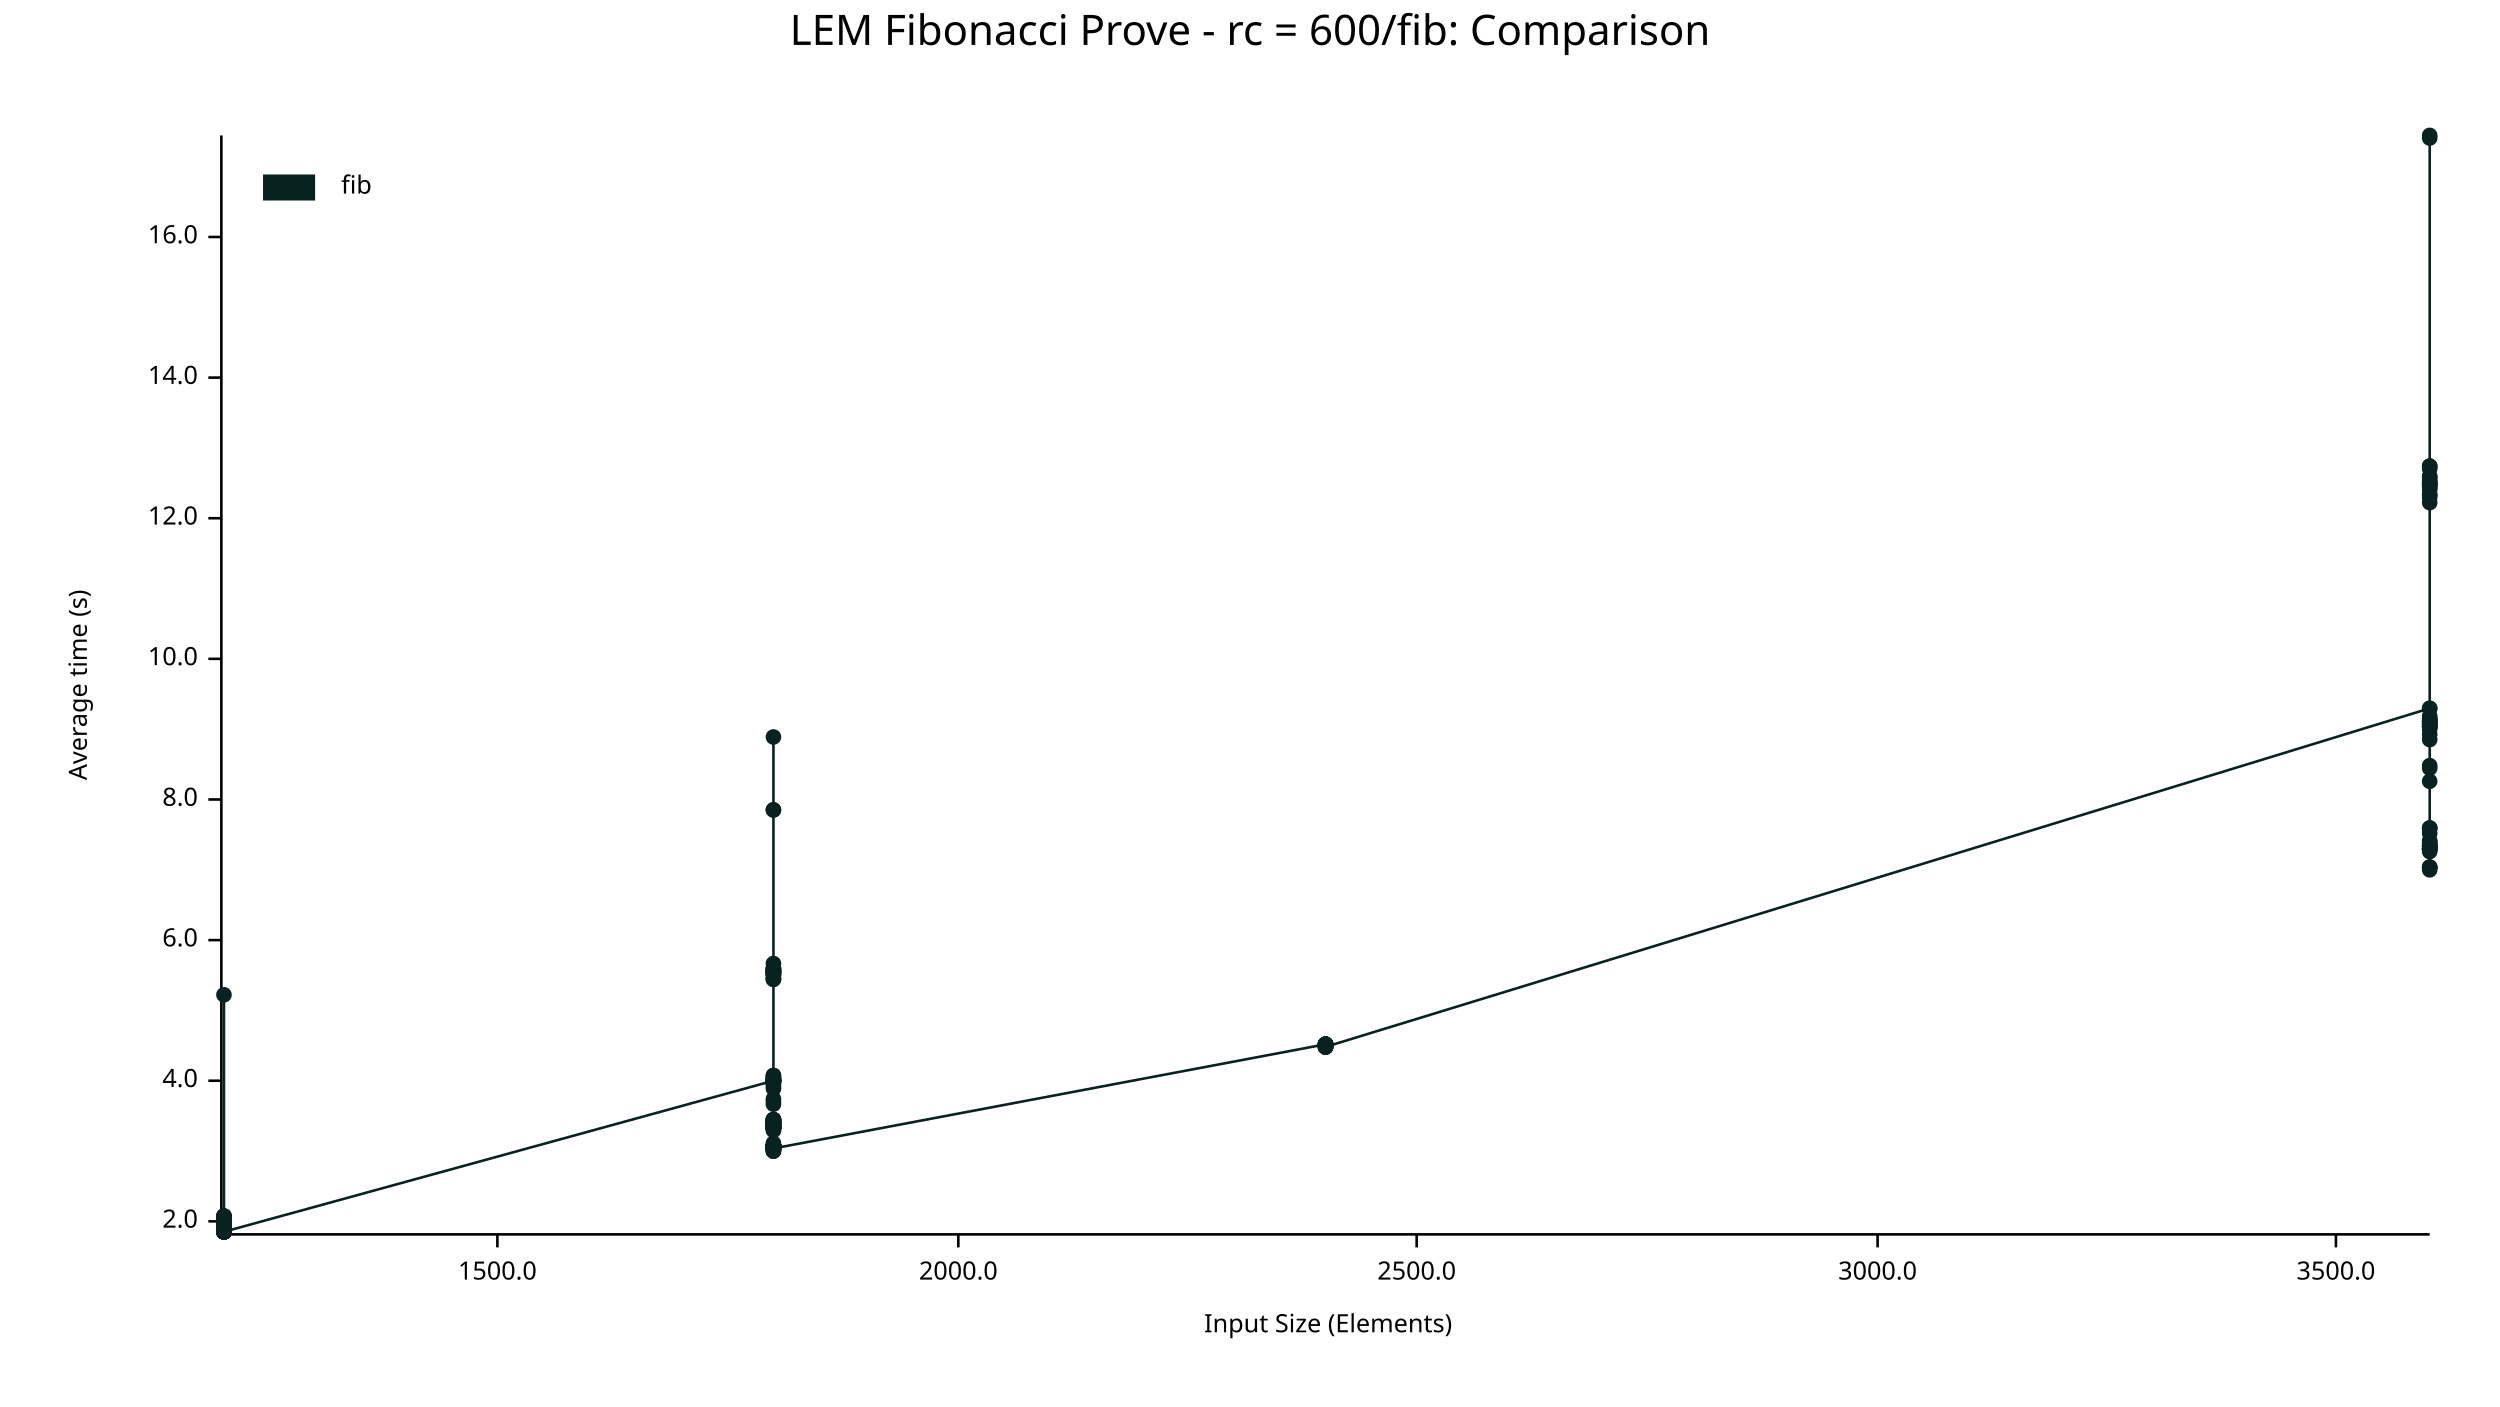
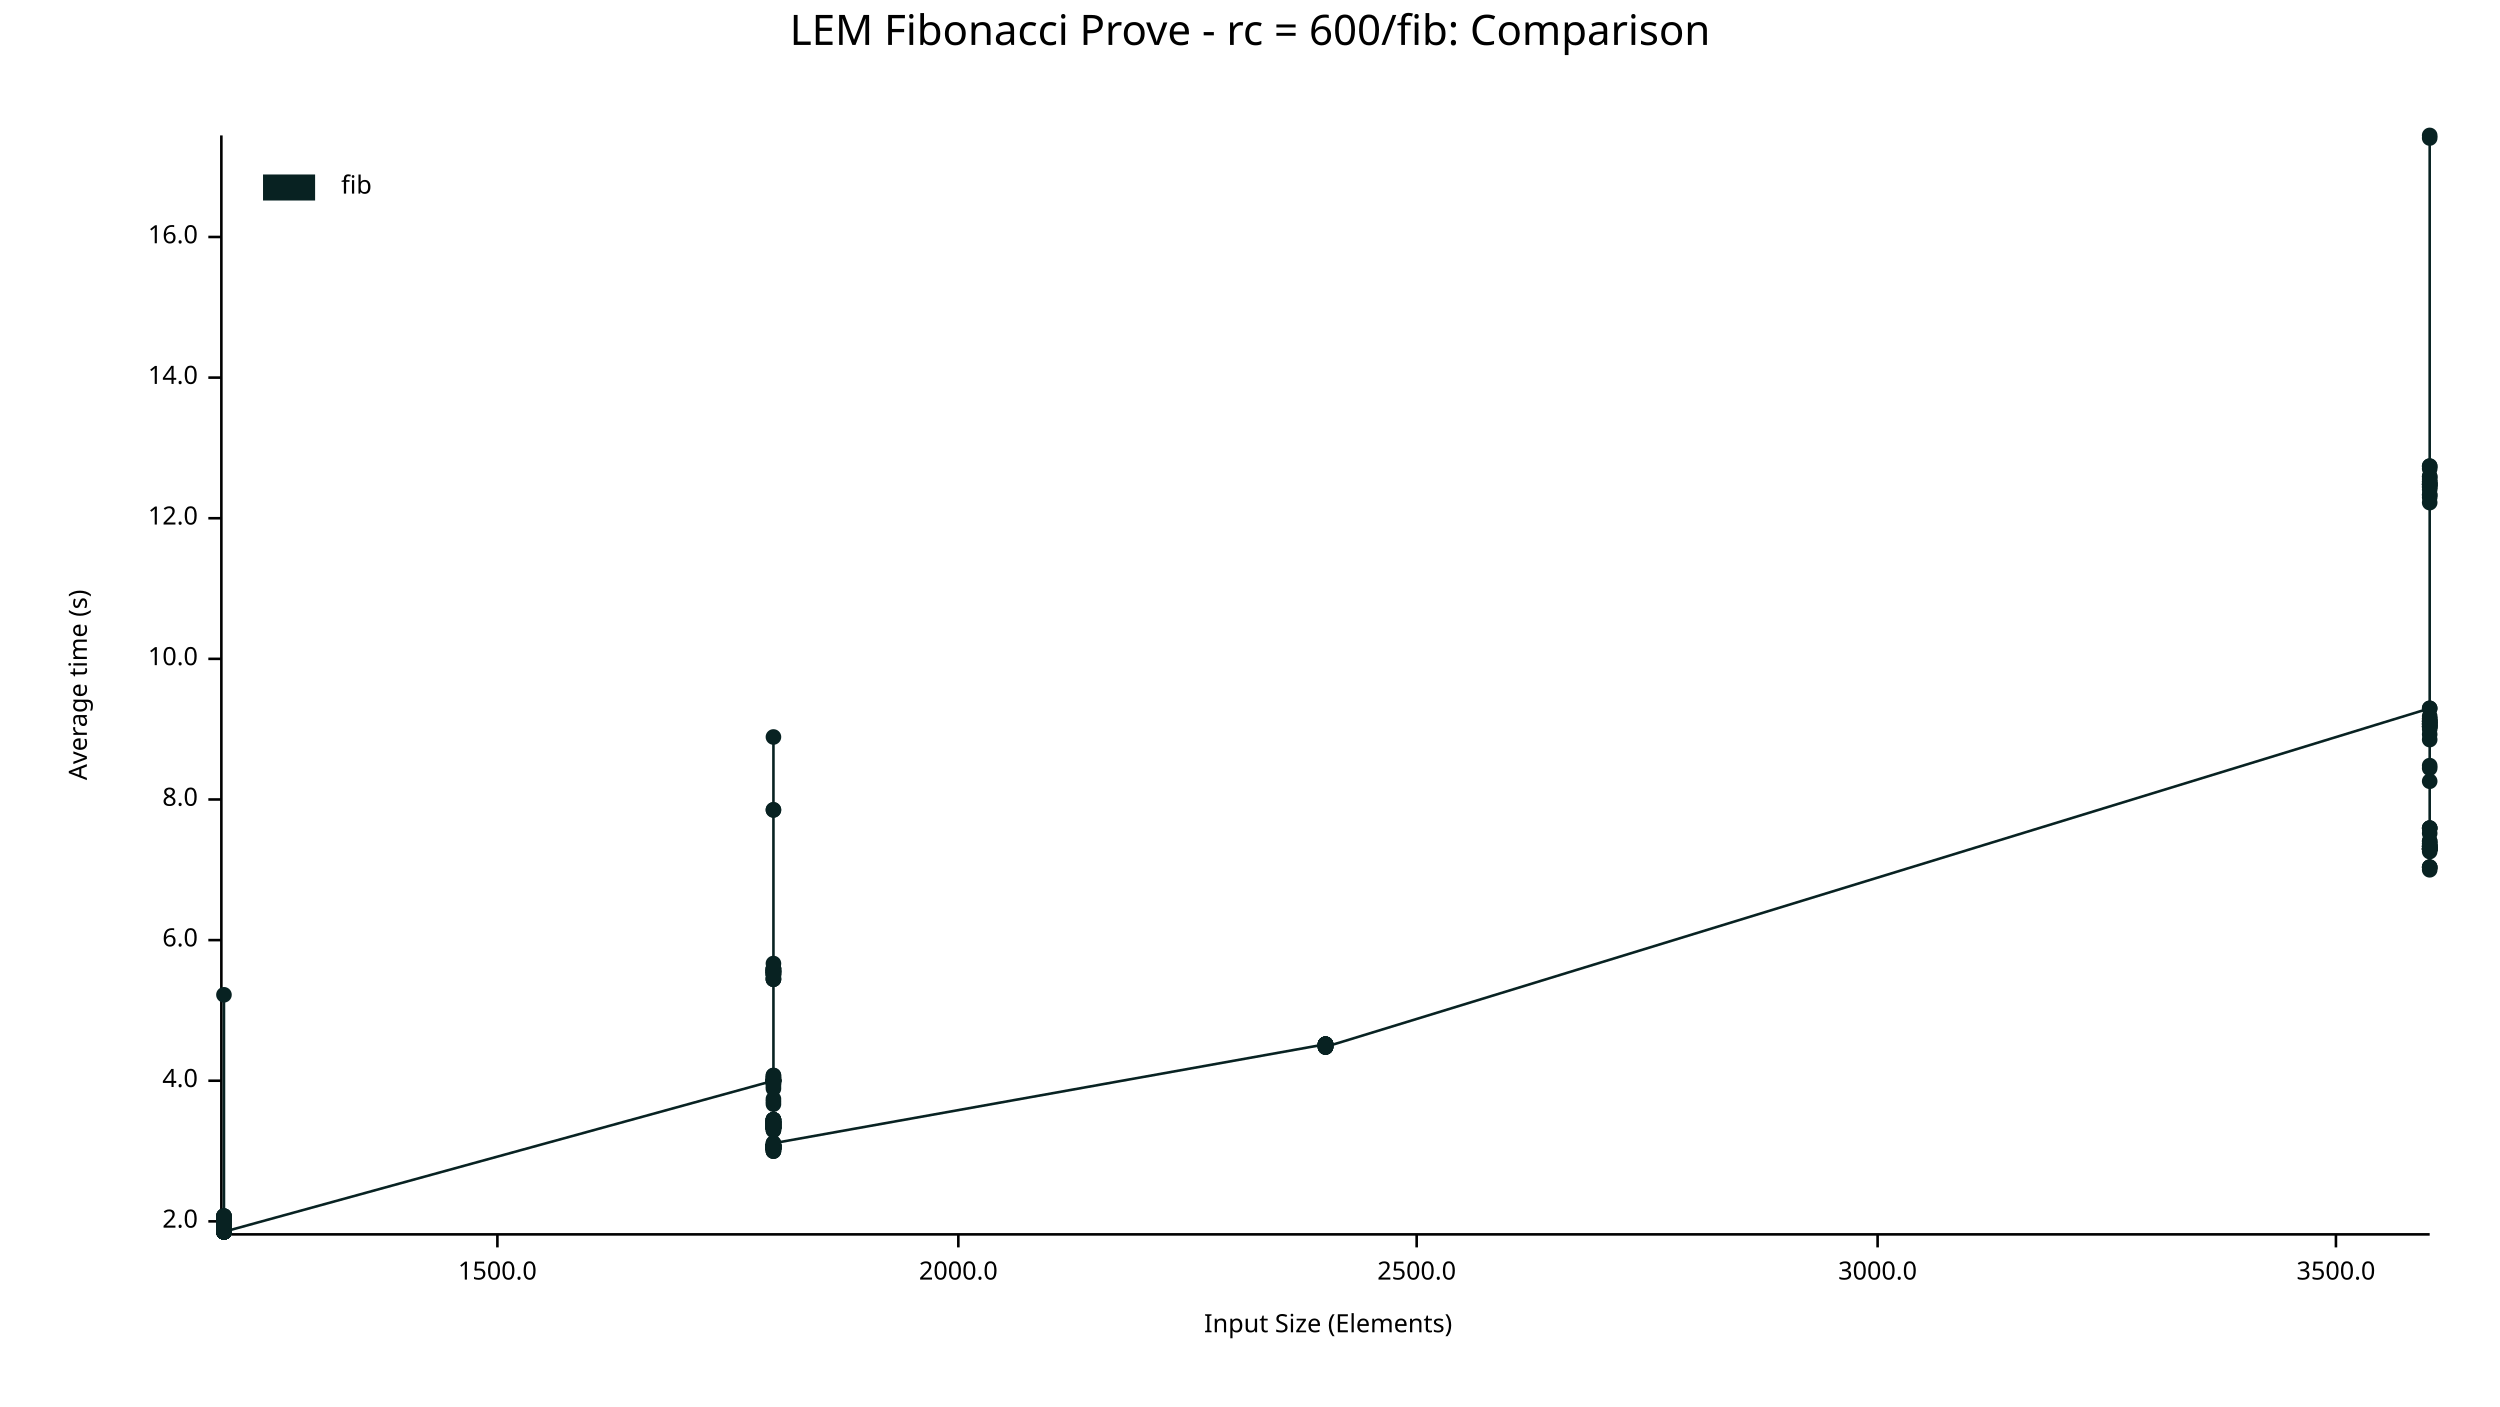
<svg xmlns="http://www.w3.org/2000/svg" width="960" height="540" viewBox="0 0 960 540">
  <text x="480" y="5" dy="0.76em" text-anchor="middle" font-family="sans-serif" font-size="16.129" opacity="1" fill="#000000">
LEM Fibonacci Prove - rc = 600/fib: Comparison
</text>
  <text x="26" y="263" dy="0.76em" text-anchor="middle" font-family="sans-serif" font-size="9.677" opacity="1" fill="#000000" transform="rotate(270, 26, 263)">
Average time (s)
</text>
  <text x="510" y="514" dy="-0.5ex" text-anchor="middle" font-family="sans-serif" font-size="9.677" opacity="1" fill="#000000">
Input Size (Elements)
</text>
  <polyline fill="none" opacity="1" stroke="#000000" stroke-width="1" points="85,52 85,473 " />
  <text x="76" y="469" dy="0.5ex" text-anchor="end" font-family="sans-serif" font-size="9.677" opacity="1" fill="#000000">
2.0
</text>
  <polyline fill="none" opacity="1" stroke="#000000" stroke-width="1" points="80,469 85,469 " />
  <text x="76" y="415" dy="0.5ex" text-anchor="end" font-family="sans-serif" font-size="9.677" opacity="1" fill="#000000">
4.0
</text>
  <polyline fill="none" opacity="1" stroke="#000000" stroke-width="1" points="80,415 85,415 " />
  <text x="76" y="361" dy="0.5ex" text-anchor="end" font-family="sans-serif" font-size="9.677" opacity="1" fill="#000000">
6.0
</text>
  <polyline fill="none" opacity="1" stroke="#000000" stroke-width="1" points="80,361 85,361 " />
  <text x="76" y="307" dy="0.5ex" text-anchor="end" font-family="sans-serif" font-size="9.677" opacity="1" fill="#000000">
8.0
</text>
  <polyline fill="none" opacity="1" stroke="#000000" stroke-width="1" points="80,307 85,307 " />
  <text x="76" y="253" dy="0.5ex" text-anchor="end" font-family="sans-serif" font-size="9.677" opacity="1" fill="#000000">
10.0
</text>
  <polyline fill="none" opacity="1" stroke="#000000" stroke-width="1" points="80,253 85,253 " />
  <text x="76" y="199" dy="0.5ex" text-anchor="end" font-family="sans-serif" font-size="9.677" opacity="1" fill="#000000">
12.0
</text>
  <polyline fill="none" opacity="1" stroke="#000000" stroke-width="1" points="80,199 85,199 " />
  <text x="76" y="145" dy="0.5ex" text-anchor="end" font-family="sans-serif" font-size="9.677" opacity="1" fill="#000000">
14.0
</text>
  <polyline fill="none" opacity="1" stroke="#000000" stroke-width="1" points="80,145 85,145 " />
  <text x="76" y="91" dy="0.5ex" text-anchor="end" font-family="sans-serif" font-size="9.677" opacity="1" fill="#000000">
16.0
</text>
  <polyline fill="none" opacity="1" stroke="#000000" stroke-width="1" points="80,91 85,91 " />
  <polyline fill="none" opacity="1" stroke="#000000" stroke-width="1" points="86,474 933,474 " />
  <text x="191" y="484" dy="0.76em" text-anchor="middle" font-family="sans-serif" font-size="9.677" opacity="1" fill="#000000">
1500.0
</text>
  <polyline fill="none" opacity="1" stroke="#000000" stroke-width="1" points="191,474 191,479 " />
  <text x="368" y="484" dy="0.76em" text-anchor="middle" font-family="sans-serif" font-size="9.677" opacity="1" fill="#000000">
2000.0
</text>
  <polyline fill="none" opacity="1" stroke="#000000" stroke-width="1" points="368,474 368,479 " />
  <text x="544" y="484" dy="0.76em" text-anchor="middle" font-family="sans-serif" font-size="9.677" opacity="1" fill="#000000">
2500.0
</text>
  <polyline fill="none" opacity="1" stroke="#000000" stroke-width="1" points="544,474 544,479 " />
  <text x="721" y="484" dy="0.76em" text-anchor="middle" font-family="sans-serif" font-size="9.677" opacity="1" fill="#000000">
3000.0
</text>
  <polyline fill="none" opacity="1" stroke="#000000" stroke-width="1" points="721,474 721,479 " />
  <text x="897" y="484" dy="0.76em" text-anchor="middle" font-family="sans-serif" font-size="9.677" opacity="1" fill="#000000">
3500.0
</text>
  <polyline fill="none" opacity="1" stroke="#000000" stroke-width="1" points="897,474 897,479 " />
  <circle cx="86" cy="469" r="3" opacity="1" fill="#082222" stroke="none" stroke-width="1" />
  <circle cx="86" cy="469" r="3" opacity="1" fill="#082222" stroke="none" stroke-width="1" />
  <circle cx="86" cy="468" r="3" opacity="1" fill="#082222" stroke="none" stroke-width="1" />
  <circle cx="86" cy="472" r="3" opacity="1" fill="#082222" stroke="none" stroke-width="1" />
  <circle cx="86" cy="470" r="3" opacity="1" fill="#082222" stroke="none" stroke-width="1" />
  <circle cx="86" cy="473" r="3" opacity="1" fill="#082222" stroke="none" stroke-width="1" />
  <circle cx="86" cy="468" r="3" opacity="1" fill="#082222" stroke="none" stroke-width="1" />
  <circle cx="86" cy="473" r="3" opacity="1" fill="#082222" stroke="none" stroke-width="1" />
  <circle cx="86" cy="469" r="3" opacity="1" fill="#082222" stroke="none" stroke-width="1" />
  <circle cx="86" cy="473" r="3" opacity="1" fill="#082222" stroke="none" stroke-width="1" />
  <circle cx="86" cy="473" r="3" opacity="1" fill="#082222" stroke="none" stroke-width="1" />
  <circle cx="86" cy="469" r="3" opacity="1" fill="#082222" stroke="none" stroke-width="1" />
  <circle cx="86" cy="470" r="3" opacity="1" fill="#082222" stroke="none" stroke-width="1" />
  <circle cx="86" cy="473" r="3" opacity="1" fill="#082222" stroke="none" stroke-width="1" />
  <circle cx="86" cy="473" r="3" opacity="1" fill="#082222" stroke="none" stroke-width="1" />
  <circle cx="86" cy="473" r="3" opacity="1" fill="#082222" stroke="none" stroke-width="1" />
  <circle cx="86" cy="468" r="3" opacity="1" fill="#082222" stroke="none" stroke-width="1" />
  <circle cx="86" cy="469" r="3" opacity="1" fill="#082222" stroke="none" stroke-width="1" />
  <circle cx="86" cy="469" r="3" opacity="1" fill="#082222" stroke="none" stroke-width="1" />
  <circle cx="86" cy="473" r="3" opacity="1" fill="#082222" stroke="none" stroke-width="1" />
  <circle cx="86" cy="469" r="3" opacity="1" fill="#082222" stroke="none" stroke-width="1" />
  <circle cx="86" cy="468" r="3" opacity="1" fill="#082222" stroke="none" stroke-width="1" />
  <circle cx="86" cy="468" r="3" opacity="1" fill="#082222" stroke="none" stroke-width="1" />
  <circle cx="86" cy="473" r="3" opacity="1" fill="#082222" stroke="none" stroke-width="1" />
  <circle cx="86" cy="469" r="3" opacity="1" fill="#082222" stroke="none" stroke-width="1" />
  <circle cx="86" cy="470" r="3" opacity="1" fill="#082222" stroke="none" stroke-width="1" />
  <circle cx="86" cy="473" r="3" opacity="1" fill="#082222" stroke="none" stroke-width="1" />
  <circle cx="86" cy="473" r="3" opacity="1" fill="#082222" stroke="none" stroke-width="1" />
  <circle cx="86" cy="473" r="3" opacity="1" fill="#082222" stroke="none" stroke-width="1" />
  <circle cx="86" cy="473" r="3" opacity="1" fill="#082222" stroke="none" stroke-width="1" />
  <circle cx="86" cy="469" r="3" opacity="1" fill="#082222" stroke="none" stroke-width="1" />
  <circle cx="86" cy="468" r="3" opacity="1" fill="#082222" stroke="none" stroke-width="1" />
  <circle cx="86" cy="473" r="3" opacity="1" fill="#082222" stroke="none" stroke-width="1" />
  <circle cx="86" cy="469" r="3" opacity="1" fill="#082222" stroke="none" stroke-width="1" />
  <circle cx="86" cy="468" r="3" opacity="1" fill="#082222" stroke="none" stroke-width="1" />
  <circle cx="86" cy="470" r="3" opacity="1" fill="#082222" stroke="none" stroke-width="1" />
  <circle cx="86" cy="473" r="3" opacity="1" fill="#082222" stroke="none" stroke-width="1" />
  <circle cx="86" cy="469" r="3" opacity="1" fill="#082222" stroke="none" stroke-width="1" />
  <circle cx="86" cy="473" r="3" opacity="1" fill="#082222" stroke="none" stroke-width="1" />
  <circle cx="86" cy="468" r="3" opacity="1" fill="#082222" stroke="none" stroke-width="1" />
  <circle cx="86" cy="470" r="3" opacity="1" fill="#082222" stroke="none" stroke-width="1" />
  <circle cx="86" cy="468" r="3" opacity="1" fill="#082222" stroke="none" stroke-width="1" />
  <circle cx="86" cy="472" r="3" opacity="1" fill="#082222" stroke="none" stroke-width="1" />
  <circle cx="86" cy="468" r="3" opacity="1" fill="#082222" stroke="none" stroke-width="1" />
  <circle cx="86" cy="469" r="3" opacity="1" fill="#082222" stroke="none" stroke-width="1" />
  <circle cx="86" cy="473" r="3" opacity="1" fill="#082222" stroke="none" stroke-width="1" />
  <circle cx="86" cy="468" r="3" opacity="1" fill="#082222" stroke="none" stroke-width="1" />
  <circle cx="86" cy="469" r="3" opacity="1" fill="#082222" stroke="none" stroke-width="1" />
  <circle cx="86" cy="473" r="3" opacity="1" fill="#082222" stroke="none" stroke-width="1" />
  <circle cx="86" cy="468" r="3" opacity="1" fill="#082222" stroke="none" stroke-width="1" />
  <circle cx="86" cy="467" r="3" opacity="1" fill="#082222" stroke="none" stroke-width="1" />
  <circle cx="86" cy="382" r="3" opacity="1" fill="#082222" stroke="none" stroke-width="1" />
  <circle cx="86" cy="468" r="3" opacity="1" fill="#082222" stroke="none" stroke-width="1" />
  <circle cx="86" cy="472" r="3" opacity="1" fill="#082222" stroke="none" stroke-width="1" />
  <circle cx="86" cy="468" r="3" opacity="1" fill="#082222" stroke="none" stroke-width="1" />
  <circle cx="86" cy="472" r="3" opacity="1" fill="#082222" stroke="none" stroke-width="1" />
  <circle cx="86" cy="473" r="3" opacity="1" fill="#082222" stroke="none" stroke-width="1" />
+   <circle cx="86" cy="473" r="3" opacity="1" fill="#082222" stroke="none" stroke-width="1" />
  <circle cx="86" cy="469" r="3" opacity="1" fill="#082222" stroke="none" stroke-width="1" />
  <circle cx="86" cy="467" r="3" opacity="1" fill="#082222" stroke="none" stroke-width="1" />
  <circle cx="86" cy="468" r="3" opacity="1" fill="#082222" stroke="none" stroke-width="1" />
  <circle cx="86" cy="472" r="3" opacity="1" fill="#082222" stroke="none" stroke-width="1" />
  <circle cx="86" cy="470" r="3" opacity="1" fill="#082222" stroke="none" stroke-width="1" />
  <circle cx="86" cy="468" r="3" opacity="1" fill="#082222" stroke="none" stroke-width="1" />
  <circle cx="86" cy="469" r="3" opacity="1" fill="#082222" stroke="none" stroke-width="1" />
  <circle cx="86" cy="473" r="3" opacity="1" fill="#082222" stroke="none" stroke-width="1" />
  <circle cx="86" cy="473" r="3" opacity="1" fill="#082222" stroke="none" stroke-width="1" />
  <circle cx="86" cy="469" r="3" opacity="1" fill="#082222" stroke="none" stroke-width="1" />
  <circle cx="86" cy="467" r="3" opacity="1" fill="#082222" stroke="none" stroke-width="1" />
  <circle cx="86" cy="472" r="3" opacity="1" fill="#082222" stroke="none" stroke-width="1" />
  <circle cx="86" cy="468" r="3" opacity="1" fill="#082222" stroke="none" stroke-width="1" />
  <circle cx="86" cy="473" r="3" opacity="1" fill="#082222" stroke="none" stroke-width="1" />
  <circle cx="86" cy="473" r="3" opacity="1" fill="#082222" stroke="none" stroke-width="1" />
  <circle cx="86" cy="468" r="3" opacity="1" fill="#082222" stroke="none" stroke-width="1" />
  <circle cx="86" cy="467" r="3" opacity="1" fill="#082222" stroke="none" stroke-width="1" />
  <circle cx="86" cy="473" r="3" opacity="1" fill="#082222" stroke="none" stroke-width="1" />
  <circle cx="297" cy="415" r="3" opacity="1" fill="#082222" stroke="none" stroke-width="1" />
  <circle cx="297" cy="430" r="3" opacity="1" fill="#082222" stroke="none" stroke-width="1" />
  <circle cx="297" cy="415" r="3" opacity="1" fill="#082222" stroke="none" stroke-width="1" />
  <circle cx="297" cy="440" r="3" opacity="1" fill="#082222" stroke="none" stroke-width="1" />
  <circle cx="297" cy="416" r="3" opacity="1" fill="#082222" stroke="none" stroke-width="1" />
  <circle cx="297" cy="433" r="3" opacity="1" fill="#082222" stroke="none" stroke-width="1" />
  <circle cx="297" cy="372" r="3" opacity="1" fill="#082222" stroke="none" stroke-width="1" />
  <circle cx="297" cy="372" r="3" opacity="1" fill="#082222" stroke="none" stroke-width="1" />
  <circle cx="297" cy="430" r="3" opacity="1" fill="#082222" stroke="none" stroke-width="1" />
  <circle cx="297" cy="432" r="3" opacity="1" fill="#082222" stroke="none" stroke-width="1" />
  <circle cx="297" cy="431" r="3" opacity="1" fill="#082222" stroke="none" stroke-width="1" />
  <circle cx="297" cy="440" r="3" opacity="1" fill="#082222" stroke="none" stroke-width="1" />
  <circle cx="297" cy="442" r="3" opacity="1" fill="#082222" stroke="none" stroke-width="1" />
  <circle cx="297" cy="442" r="3" opacity="1" fill="#082222" stroke="none" stroke-width="1" />
  <circle cx="297" cy="432" r="3" opacity="1" fill="#082222" stroke="none" stroke-width="1" />
  <circle cx="297" cy="433" r="3" opacity="1" fill="#082222" stroke="none" stroke-width="1" />
  <circle cx="297" cy="441" r="3" opacity="1" fill="#082222" stroke="none" stroke-width="1" />
  <circle cx="297" cy="432" r="3" opacity="1" fill="#082222" stroke="none" stroke-width="1" />
  <circle cx="297" cy="432" r="3" opacity="1" fill="#082222" stroke="none" stroke-width="1" />
  <circle cx="297" cy="433" r="3" opacity="1" fill="#082222" stroke="none" stroke-width="1" />
  <circle cx="297" cy="433" r="3" opacity="1" fill="#082222" stroke="none" stroke-width="1" />
  <circle cx="297" cy="441" r="3" opacity="1" fill="#082222" stroke="none" stroke-width="1" />
  <circle cx="297" cy="433" r="3" opacity="1" fill="#082222" stroke="none" stroke-width="1" />
  <circle cx="297" cy="434" r="3" opacity="1" fill="#082222" stroke="none" stroke-width="1" />
  <circle cx="297" cy="311" r="3" opacity="1" fill="#082222" stroke="none" stroke-width="1" />
  <circle cx="297" cy="431" r="3" opacity="1" fill="#082222" stroke="none" stroke-width="1" />
  <circle cx="297" cy="415" r="3" opacity="1" fill="#082222" stroke="none" stroke-width="1" />
  <circle cx="297" cy="376" r="3" opacity="1" fill="#082222" stroke="none" stroke-width="1" />
  <circle cx="297" cy="415" r="3" opacity="1" fill="#082222" stroke="none" stroke-width="1" />
  <circle cx="297" cy="441" r="3" opacity="1" fill="#082222" stroke="none" stroke-width="1" />
  <circle cx="297" cy="372" r="3" opacity="1" fill="#082222" stroke="none" stroke-width="1" />
  <circle cx="297" cy="430" r="3" opacity="1" fill="#082222" stroke="none" stroke-width="1" />
  <circle cx="297" cy="440" r="3" opacity="1" fill="#082222" stroke="none" stroke-width="1" />
  <circle cx="297" cy="441" r="3" opacity="1" fill="#082222" stroke="none" stroke-width="1" />
  <circle cx="297" cy="414" r="3" opacity="1" fill="#082222" stroke="none" stroke-width="1" />
  <circle cx="297" cy="416" r="3" opacity="1" fill="#082222" stroke="none" stroke-width="1" />
  <circle cx="297" cy="283" r="3" opacity="1" fill="#082222" stroke="none" stroke-width="1" />
  <circle cx="297" cy="432" r="3" opacity="1" fill="#082222" stroke="none" stroke-width="1" />
  <circle cx="297" cy="430" r="3" opacity="1" fill="#082222" stroke="none" stroke-width="1" />
  <circle cx="297" cy="433" r="3" opacity="1" fill="#082222" stroke="none" stroke-width="1" />
  <circle cx="297" cy="431" r="3" opacity="1" fill="#082222" stroke="none" stroke-width="1" />
  <circle cx="297" cy="431" r="3" opacity="1" fill="#082222" stroke="none" stroke-width="1" />
  <circle cx="297" cy="433" r="3" opacity="1" fill="#082222" stroke="none" stroke-width="1" />
  <circle cx="297" cy="417" r="3" opacity="1" fill="#082222" stroke="none" stroke-width="1" />
  <circle cx="297" cy="433" r="3" opacity="1" fill="#082222" stroke="none" stroke-width="1" />
  <circle cx="297" cy="441" r="3" opacity="1" fill="#082222" stroke="none" stroke-width="1" />
  <circle cx="297" cy="431" r="3" opacity="1" fill="#082222" stroke="none" stroke-width="1" />
  <circle cx="297" cy="441" r="3" opacity="1" fill="#082222" stroke="none" stroke-width="1" />
  <circle cx="297" cy="432" r="3" opacity="1" fill="#082222" stroke="none" stroke-width="1" />
  <circle cx="297" cy="433" r="3" opacity="1" fill="#082222" stroke="none" stroke-width="1" />
  <circle cx="297" cy="431" r="3" opacity="1" fill="#082222" stroke="none" stroke-width="1" />
  <circle cx="297" cy="432" r="3" opacity="1" fill="#082222" stroke="none" stroke-width="1" />
  <circle cx="297" cy="430" r="3" opacity="1" fill="#082222" stroke="none" stroke-width="1" />
  <circle cx="297" cy="373" r="3" opacity="1" fill="#082222" stroke="none" stroke-width="1" />
  <circle cx="297" cy="374" r="3" opacity="1" fill="#082222" stroke="none" stroke-width="1" />
  <circle cx="297" cy="373" r="3" opacity="1" fill="#082222" stroke="none" stroke-width="1" />
  <circle cx="297" cy="431" r="3" opacity="1" fill="#082222" stroke="none" stroke-width="1" />
+   <circle cx="297" cy="441" r="3" opacity="1" fill="#082222" stroke="none" stroke-width="1" />
  <circle cx="297" cy="415" r="3" opacity="1" fill="#082222" stroke="none" stroke-width="1" />
  <circle cx="297" cy="433" r="3" opacity="1" fill="#082222" stroke="none" stroke-width="1" />
  <circle cx="297" cy="415" r="3" opacity="1" fill="#082222" stroke="none" stroke-width="1" />
  <circle cx="297" cy="415" r="3" opacity="1" fill="#082222" stroke="none" stroke-width="1" />
  <circle cx="297" cy="372" r="3" opacity="1" fill="#082222" stroke="none" stroke-width="1" />
  <circle cx="297" cy="432" r="3" opacity="1" fill="#082222" stroke="none" stroke-width="1" />
  <circle cx="297" cy="423" r="3" opacity="1" fill="#082222" stroke="none" stroke-width="1" />
  <circle cx="297" cy="440" r="3" opacity="1" fill="#082222" stroke="none" stroke-width="1" />
  <circle cx="297" cy="431" r="3" opacity="1" fill="#082222" stroke="none" stroke-width="1" />
  <circle cx="297" cy="440" r="3" opacity="1" fill="#082222" stroke="none" stroke-width="1" />
  <circle cx="297" cy="415" r="3" opacity="1" fill="#082222" stroke="none" stroke-width="1" />
  <circle cx="297" cy="440" r="3" opacity="1" fill="#082222" stroke="none" stroke-width="1" />
  <circle cx="297" cy="432" r="3" opacity="1" fill="#082222" stroke="none" stroke-width="1" />
  <circle cx="297" cy="413" r="3" opacity="1" fill="#082222" stroke="none" stroke-width="1" />
  <circle cx="297" cy="373" r="3" opacity="1" fill="#082222" stroke="none" stroke-width="1" />
  <circle cx="297" cy="415" r="3" opacity="1" fill="#082222" stroke="none" stroke-width="1" />
  <circle cx="297" cy="440" r="3" opacity="1" fill="#082222" stroke="none" stroke-width="1" />
  <circle cx="297" cy="440" r="3" opacity="1" fill="#082222" stroke="none" stroke-width="1" />
  <circle cx="297" cy="440" r="3" opacity="1" fill="#082222" stroke="none" stroke-width="1" />
  <circle cx="297" cy="430" r="3" opacity="1" fill="#082222" stroke="none" stroke-width="1" />
  <circle cx="297" cy="440" r="3" opacity="1" fill="#082222" stroke="none" stroke-width="1" />
  <circle cx="297" cy="440" r="3" opacity="1" fill="#082222" stroke="none" stroke-width="1" />
  <circle cx="297" cy="431" r="3" opacity="1" fill="#082222" stroke="none" stroke-width="1" />
  <circle cx="297" cy="373" r="3" opacity="1" fill="#082222" stroke="none" stroke-width="1" />
  <circle cx="297" cy="430" r="3" opacity="1" fill="#082222" stroke="none" stroke-width="1" />
  <circle cx="297" cy="431" r="3" opacity="1" fill="#082222" stroke="none" stroke-width="1" />
  <circle cx="297" cy="441" r="3" opacity="1" fill="#082222" stroke="none" stroke-width="1" />
  <circle cx="297" cy="374" r="3" opacity="1" fill="#082222" stroke="none" stroke-width="1" />
  <circle cx="297" cy="441" r="3" opacity="1" fill="#082222" stroke="none" stroke-width="1" />
  <circle cx="297" cy="415" r="3" opacity="1" fill="#082222" stroke="none" stroke-width="1" />
  <circle cx="297" cy="433" r="3" opacity="1" fill="#082222" stroke="none" stroke-width="1" />
  <circle cx="297" cy="376" r="3" opacity="1" fill="#082222" stroke="none" stroke-width="1" />
  <circle cx="297" cy="433" r="3" opacity="1" fill="#082222" stroke="none" stroke-width="1" />
  <circle cx="297" cy="432" r="3" opacity="1" fill="#082222" stroke="none" stroke-width="1" />
  <circle cx="297" cy="439" r="3" opacity="1" fill="#082222" stroke="none" stroke-width="1" />
  <circle cx="297" cy="440" r="3" opacity="1" fill="#082222" stroke="none" stroke-width="1" />
  <circle cx="297" cy="431" r="3" opacity="1" fill="#082222" stroke="none" stroke-width="1" />
  <circle cx="297" cy="432" r="3" opacity="1" fill="#082222" stroke="none" stroke-width="1" />
  <circle cx="297" cy="373" r="3" opacity="1" fill="#082222" stroke="none" stroke-width="1" />
  <circle cx="297" cy="442" r="3" opacity="1" fill="#082222" stroke="none" stroke-width="1" />
  <circle cx="297" cy="373" r="3" opacity="1" fill="#082222" stroke="none" stroke-width="1" />
  <circle cx="297" cy="431" r="3" opacity="1" fill="#082222" stroke="none" stroke-width="1" />
  <circle cx="297" cy="433" r="3" opacity="1" fill="#082222" stroke="none" stroke-width="1" />
  <circle cx="297" cy="440" r="3" opacity="1" fill="#082222" stroke="none" stroke-width="1" />
  <circle cx="297" cy="370" r="3" opacity="1" fill="#082222" stroke="none" stroke-width="1" />
  <circle cx="297" cy="375" r="3" opacity="1" fill="#082222" stroke="none" stroke-width="1" />
  <circle cx="297" cy="441" r="3" opacity="1" fill="#082222" stroke="none" stroke-width="1" />
  <circle cx="297" cy="441" r="3" opacity="1" fill="#082222" stroke="none" stroke-width="1" />
  <circle cx="297" cy="441" r="3" opacity="1" fill="#082222" stroke="none" stroke-width="1" />
  <circle cx="297" cy="374" r="3" opacity="1" fill="#082222" stroke="none" stroke-width="1" />
  <circle cx="297" cy="311" r="3" opacity="1" fill="#082222" stroke="none" stroke-width="1" />
  <circle cx="297" cy="414" r="3" opacity="1" fill="#082222" stroke="none" stroke-width="1" />
  <circle cx="297" cy="432" r="3" opacity="1" fill="#082222" stroke="none" stroke-width="1" />
  <circle cx="297" cy="440" r="3" opacity="1" fill="#082222" stroke="none" stroke-width="1" />
  <circle cx="297" cy="376" r="3" opacity="1" fill="#082222" stroke="none" stroke-width="1" />
  <circle cx="297" cy="431" r="3" opacity="1" fill="#082222" stroke="none" stroke-width="1" />
  <circle cx="297" cy="441" r="3" opacity="1" fill="#082222" stroke="none" stroke-width="1" />
  <circle cx="297" cy="432" r="3" opacity="1" fill="#082222" stroke="none" stroke-width="1" />
  <circle cx="297" cy="441" r="3" opacity="1" fill="#082222" stroke="none" stroke-width="1" />
  <circle cx="297" cy="418" r="3" opacity="1" fill="#082222" stroke="none" stroke-width="1" />
  <circle cx="297" cy="424" r="3" opacity="1" fill="#082222" stroke="none" stroke-width="1" />
  <circle cx="297" cy="440" r="3" opacity="1" fill="#082222" stroke="none" stroke-width="1" />
  <circle cx="297" cy="422" r="3" opacity="1" fill="#082222" stroke="none" stroke-width="1" />
  <circle cx="297" cy="433" r="3" opacity="1" fill="#082222" stroke="none" stroke-width="1" />
  <circle cx="297" cy="440" r="3" opacity="1" fill="#082222" stroke="none" stroke-width="1" />
  <circle cx="297" cy="415" r="3" opacity="1" fill="#082222" stroke="none" stroke-width="1" />
  <circle cx="297" cy="413" r="3" opacity="1" fill="#082222" stroke="none" stroke-width="1" />
  <circle cx="297" cy="374" r="3" opacity="1" fill="#082222" stroke="none" stroke-width="1" />
  <circle cx="297" cy="434" r="3" opacity="1" fill="#082222" stroke="none" stroke-width="1" />
  <circle cx="297" cy="431" r="3" opacity="1" fill="#082222" stroke="none" stroke-width="1" />
  <circle cx="297" cy="414" r="3" opacity="1" fill="#082222" stroke="none" stroke-width="1" />
-   <circle cx="297" cy="441" r="3" opacity="1" fill="#082222" stroke="none" stroke-width="1" />
+   <circle cx="297" cy="439" r="3" opacity="1" fill="#082222" stroke="none" stroke-width="1" />
  <circle cx="509" cy="401" r="3" opacity="1" fill="#082222" stroke="none" stroke-width="1" />
  <circle cx="509" cy="402" r="3" opacity="1" fill="#082222" stroke="none" stroke-width="1" />
  <circle cx="509" cy="402" r="3" opacity="1" fill="#082222" stroke="none" stroke-width="1" />
  <circle cx="509" cy="401" r="3" opacity="1" fill="#082222" stroke="none" stroke-width="1" />
  <circle cx="509" cy="401" r="3" opacity="1" fill="#082222" stroke="none" stroke-width="1" />
  <circle cx="509" cy="401" r="3" opacity="1" fill="#082222" stroke="none" stroke-width="1" />
  <circle cx="509" cy="402" r="3" opacity="1" fill="#082222" stroke="none" stroke-width="1" />
  <circle cx="509" cy="401" r="3" opacity="1" fill="#082222" stroke="none" stroke-width="1" />
  <circle cx="509" cy="401" r="3" opacity="1" fill="#082222" stroke="none" stroke-width="1" />
  <circle cx="509" cy="401" r="3" opacity="1" fill="#082222" stroke="none" stroke-width="1" />
  <circle cx="509" cy="402" r="3" opacity="1" fill="#082222" stroke="none" stroke-width="1" />
  <circle cx="509" cy="401" r="3" opacity="1" fill="#082222" stroke="none" stroke-width="1" />
  <circle cx="509" cy="401" r="3" opacity="1" fill="#082222" stroke="none" stroke-width="1" />
  <circle cx="509" cy="402" r="3" opacity="1" fill="#082222" stroke="none" stroke-width="1" />
  <circle cx="509" cy="402" r="3" opacity="1" fill="#082222" stroke="none" stroke-width="1" />
  <circle cx="509" cy="402" r="3" opacity="1" fill="#082222" stroke="none" stroke-width="1" />
  <circle cx="933" cy="272" r="3" opacity="1" fill="#082222" stroke="none" stroke-width="1" />
  <circle cx="933" cy="190" r="3" opacity="1" fill="#082222" stroke="none" stroke-width="1" />
  <circle cx="933" cy="326" r="3" opacity="1" fill="#082222" stroke="none" stroke-width="1" />
  <circle cx="933" cy="318" r="3" opacity="1" fill="#082222" stroke="none" stroke-width="1" />
  <circle cx="933" cy="277" r="3" opacity="1" fill="#082222" stroke="none" stroke-width="1" />
  <circle cx="933" cy="280" r="3" opacity="1" fill="#082222" stroke="none" stroke-width="1" />
  <circle cx="933" cy="300" r="3" opacity="1" fill="#082222" stroke="none" stroke-width="1" />
  <circle cx="933" cy="324" r="3" opacity="1" fill="#082222" stroke="none" stroke-width="1" />
  <circle cx="933" cy="179" r="3" opacity="1" fill="#082222" stroke="none" stroke-width="1" />
  <circle cx="933" cy="318" r="3" opacity="1" fill="#082222" stroke="none" stroke-width="1" />
  <circle cx="933" cy="186" r="3" opacity="1" fill="#082222" stroke="none" stroke-width="1" />
  <circle cx="933" cy="327" r="3" opacity="1" fill="#082222" stroke="none" stroke-width="1" />
  <circle cx="933" cy="326" r="3" opacity="1" fill="#082222" stroke="none" stroke-width="1" />
  <circle cx="933" cy="279" r="3" opacity="1" fill="#082222" stroke="none" stroke-width="1" />
  <circle cx="933" cy="323" r="3" opacity="1" fill="#082222" stroke="none" stroke-width="1" />
  <circle cx="933" cy="179" r="3" opacity="1" fill="#082222" stroke="none" stroke-width="1" />
  <circle cx="933" cy="323" r="3" opacity="1" fill="#082222" stroke="none" stroke-width="1" />
  <circle cx="933" cy="191" r="3" opacity="1" fill="#082222" stroke="none" stroke-width="1" />
  <circle cx="933" cy="277" r="3" opacity="1" fill="#082222" stroke="none" stroke-width="1" />
  <circle cx="933" cy="186" r="3" opacity="1" fill="#082222" stroke="none" stroke-width="1" />
  <circle cx="933" cy="185" r="3" opacity="1" fill="#082222" stroke="none" stroke-width="1" />
  <circle cx="933" cy="333" r="3" opacity="1" fill="#082222" stroke="none" stroke-width="1" />
  <circle cx="933" cy="326" r="3" opacity="1" fill="#082222" stroke="none" stroke-width="1" />
  <circle cx="933" cy="183" r="3" opacity="1" fill="#082222" stroke="none" stroke-width="1" />
  <circle cx="933" cy="326" r="3" opacity="1" fill="#082222" stroke="none" stroke-width="1" />
  <circle cx="933" cy="279" r="3" opacity="1" fill="#082222" stroke="none" stroke-width="1" />
  <circle cx="933" cy="326" r="3" opacity="1" fill="#082222" stroke="none" stroke-width="1" />
  <circle cx="933" cy="184" r="3" opacity="1" fill="#082222" stroke="none" stroke-width="1" />
  <circle cx="933" cy="186" r="3" opacity="1" fill="#082222" stroke="none" stroke-width="1" />
  <circle cx="933" cy="325" r="3" opacity="1" fill="#082222" stroke="none" stroke-width="1" />
  <circle cx="933" cy="276" r="3" opacity="1" fill="#082222" stroke="none" stroke-width="1" />
  <circle cx="933" cy="188" r="3" opacity="1" fill="#082222" stroke="none" stroke-width="1" />
  <circle cx="933" cy="326" r="3" opacity="1" fill="#082222" stroke="none" stroke-width="1" />
  <circle cx="933" cy="187" r="3" opacity="1" fill="#082222" stroke="none" stroke-width="1" />
  <circle cx="933" cy="325" r="3" opacity="1" fill="#082222" stroke="none" stroke-width="1" />
  <circle cx="933" cy="186" r="3" opacity="1" fill="#082222" stroke="none" stroke-width="1" />
  <circle cx="933" cy="272" r="3" opacity="1" fill="#082222" stroke="none" stroke-width="1" />
  <circle cx="933" cy="190" r="3" opacity="1" fill="#082222" stroke="none" stroke-width="1" />
  <circle cx="933" cy="52" r="3" opacity="1" fill="#082222" stroke="none" stroke-width="1" />
  <circle cx="933" cy="325" r="3" opacity="1" fill="#082222" stroke="none" stroke-width="1" />
  <circle cx="933" cy="326" r="3" opacity="1" fill="#082222" stroke="none" stroke-width="1" />
  <circle cx="933" cy="333" r="3" opacity="1" fill="#082222" stroke="none" stroke-width="1" />
  <circle cx="933" cy="294" r="3" opacity="1" fill="#082222" stroke="none" stroke-width="1" />
  <circle cx="933" cy="183" r="3" opacity="1" fill="#082222" stroke="none" stroke-width="1" />
  <circle cx="933" cy="279" r="3" opacity="1" fill="#082222" stroke="none" stroke-width="1" />
  <circle cx="933" cy="325" r="3" opacity="1" fill="#082222" stroke="none" stroke-width="1" />
  <circle cx="933" cy="318" r="3" opacity="1" fill="#082222" stroke="none" stroke-width="1" />
  <circle cx="933" cy="277" r="3" opacity="1" fill="#082222" stroke="none" stroke-width="1" />
  <circle cx="933" cy="326" r="3" opacity="1" fill="#082222" stroke="none" stroke-width="1" />
  <circle cx="933" cy="278" r="3" opacity="1" fill="#082222" stroke="none" stroke-width="1" />
  <circle cx="933" cy="295" r="3" opacity="1" fill="#082222" stroke="none" stroke-width="1" />
  <circle cx="933" cy="278" r="3" opacity="1" fill="#082222" stroke="none" stroke-width="1" />
  <circle cx="933" cy="180" r="3" opacity="1" fill="#082222" stroke="none" stroke-width="1" />
  <circle cx="933" cy="53" r="3" opacity="1" fill="#082222" stroke="none" stroke-width="1" />
  <circle cx="933" cy="325" r="3" opacity="1" fill="#082222" stroke="none" stroke-width="1" />
  <circle cx="933" cy="275" r="3" opacity="1" fill="#082222" stroke="none" stroke-width="1" />
  <circle cx="933" cy="278" r="3" opacity="1" fill="#082222" stroke="none" stroke-width="1" />
  <circle cx="933" cy="278" r="3" opacity="1" fill="#082222" stroke="none" stroke-width="1" />
  <circle cx="933" cy="185" r="3" opacity="1" fill="#082222" stroke="none" stroke-width="1" />
  <circle cx="933" cy="187" r="3" opacity="1" fill="#082222" stroke="none" stroke-width="1" />
  <circle cx="933" cy="320" r="3" opacity="1" fill="#082222" stroke="none" stroke-width="1" />
  <circle cx="933" cy="276" r="3" opacity="1" fill="#082222" stroke="none" stroke-width="1" />
  <circle cx="933" cy="284" r="3" opacity="1" fill="#082222" stroke="none" stroke-width="1" />
  <circle cx="933" cy="193" r="3" opacity="1" fill="#082222" stroke="none" stroke-width="1" />
  <circle cx="933" cy="333" r="3" opacity="1" fill="#082222" stroke="none" stroke-width="1" />
  <circle cx="933" cy="282" r="3" opacity="1" fill="#082222" stroke="none" stroke-width="1" />
  <circle cx="933" cy="277" r="3" opacity="1" fill="#082222" stroke="none" stroke-width="1" />
  <circle cx="933" cy="279" r="3" opacity="1" fill="#082222" stroke="none" stroke-width="1" />
  <circle cx="933" cy="334" r="3" opacity="1" fill="#082222" stroke="none" stroke-width="1" />
  <circle cx="933" cy="324" r="3" opacity="1" fill="#082222" stroke="none" stroke-width="1" />
-   <polyline fill="none" opacity="1" stroke="#082222" stroke-width="1" points="86,469 86,469 86,468 86,472 86,470 86,473 86,468 86,473 86,469 86,473 86,473 86,469 86,470 86,473 86,473 86,473 86,468 86,469 86,469 86,473 86,469 86,468 86,468 86,473 86,469 86,470 86,473 86,473 86,473 86,473 86,469 86,468 86,473 86,469 86,468 86,470 86,473 86,469 86,473 86,468 86,470 86,468 86,472 86,468 86,469 86,473 86,468 86,469 86,473 86,468 86,467 86,382 86,468 86,472 86,468 86,472 86,473 86,469 86,467 86,468 86,472 86,470 86,468 86,469 86,473 86,473 86,469 86,467 86,472 86,468 86,473 86,473 86,468 86,467 86,473 297,415 297,430 297,415 297,440 297,416 297,433 297,372 297,372 297,430 297,432 297,431 297,440 297,442 297,442 297,432 297,433 297,441 297,432 297,432 297,433 297,433 297,441 297,433 297,434 297,311 297,431 297,415 297,376 297,415 297,441 297,372 297,430 297,440 297,441 297,414 297,416 297,283 297,432 297,430 297,433 297,431 297,431 297,433 297,417 297,433 297,441 297,431 297,441 297,432 297,433 297,431 297,432 297,430 297,373 297,374 297,373 297,431 297,415 297,433 297,415 297,415 297,372 297,432 297,423 297,440 297,431 297,440 297,415 297,440 297,432 297,413 297,373 297,415 297,440 297,440 297,440 297,430 297,440 297,440 297,431 297,373 297,430 297,431 297,441 297,374 297,441 297,415 297,433 297,376 297,433 297,432 297,439 297,440 297,431 297,432 297,373 297,442 297,373 297,431 297,433 297,440 297,370 297,375 297,441 297,441 297,441 297,374 297,311 297,414 297,432 297,440 297,376 297,431 297,441 297,432 297,441 297,418 297,424 297,440 297,422 297,433 297,440 297,415 297,413 297,374 297,434 297,431 297,414 297,441 509,401 509,402 509,402 509,401 509,401 509,401 509,402 509,401 509,401 509,401 509,402 509,401 509,401 509,402 509,402 509,402 933,272 933,190 933,326 933,318 933,277 933,280 933,300 933,324 933,179 933,318 933,186 933,327 933,326 933,279 933,323 933,179 933,323 933,191 933,277 933,186 933,185 933,333 933,326 933,183 933,326 933,279 933,326 933,184 933,186 933,325 933,276 933,188 933,326 933,187 933,325 933,186 933,272 933,190 933,52 933,325 933,326 933,333 933,294 933,183 933,279 933,325 933,318 933,277 933,326 933,278 933,295 933,278 933,180 933,53 933,325 933,275 933,278 933,278 933,185 933,187 933,320 933,276 933,284 933,193 933,333 933,282 933,277 933,279 933,334 933,324 " />
+   <polyline fill="none" opacity="1" stroke="#082222" stroke-width="1" points="86,469 86,469 86,468 86,472 86,470 86,473 86,468 86,473 86,469 86,473 86,473 86,469 86,470 86,473 86,473 86,473 86,468 86,469 86,469 86,473 86,469 86,468 86,468 86,473 86,469 86,470 86,473 86,473 86,473 86,473 86,469 86,468 86,473 86,469 86,468 86,470 86,473 86,469 86,473 86,468 86,470 86,468 86,472 86,468 86,469 86,473 86,468 86,469 86,473 86,468 86,467 86,382 86,468 86,472 86,468 86,472 86,473 86,473 86,469 86,467 86,468 86,472 86,470 86,468 86,469 86,473 86,473 86,469 86,467 86,472 86,468 86,473 86,473 86,468 86,467 86,473 297,415 297,430 297,415 297,440 297,416 297,433 297,372 297,372 297,430 297,432 297,431 297,440 297,442 297,442 297,432 297,433 297,441 297,432 297,432 297,433 297,433 297,441 297,433 297,434 297,311 297,431 297,415 297,376 297,415 297,441 297,372 297,430 297,440 297,441 297,414 297,416 297,283 297,432 297,430 297,433 297,431 297,431 297,433 297,417 297,433 297,441 297,431 297,441 297,432 297,433 297,431 297,432 297,430 297,373 297,374 297,373 297,431 297,441 297,415 297,433 297,415 297,415 297,372 297,432 297,423 297,440 297,431 297,440 297,415 297,440 297,432 297,413 297,373 297,415 297,440 297,440 297,440 297,430 297,440 297,440 297,431 297,373 297,430 297,431 297,441 297,374 297,441 297,415 297,433 297,376 297,433 297,432 297,439 297,440 297,431 297,432 297,373 297,442 297,373 297,431 297,433 297,440 297,370 297,375 297,441 297,441 297,441 297,374 297,311 297,414 297,432 297,440 297,376 297,431 297,441 297,432 297,441 297,418 297,424 297,440 297,422 297,433 297,440 297,415 297,413 297,374 297,434 297,431 297,414 297,439 509,401 509,402 509,402 509,401 509,401 509,401 509,402 509,401 509,401 509,401 509,402 509,401 509,401 509,402 509,402 509,402 933,272 933,190 933,326 933,318 933,277 933,280 933,300 933,324 933,179 933,318 933,186 933,327 933,326 933,279 933,323 933,179 933,323 933,191 933,277 933,186 933,185 933,333 933,326 933,183 933,326 933,279 933,326 933,184 933,186 933,325 933,276 933,188 933,326 933,187 933,325 933,186 933,272 933,190 933,52 933,325 933,326 933,333 933,294 933,183 933,279 933,325 933,318 933,277 933,326 933,278 933,295 933,278 933,180 933,53 933,325 933,275 933,278 933,278 933,185 933,187 933,320 933,276 933,284 933,193 933,333 933,282 933,277 933,279 933,334 933,324 " />
  <text x="131" y="67" dy="0.76em" text-anchor="start" font-family="sans-serif" font-size="9.677" opacity="1" fill="#000000">
fib
</text>
  <rect x="101" y="67" width="20" height="10" opacity="1" fill="#082222" stroke="none" />
</svg>
